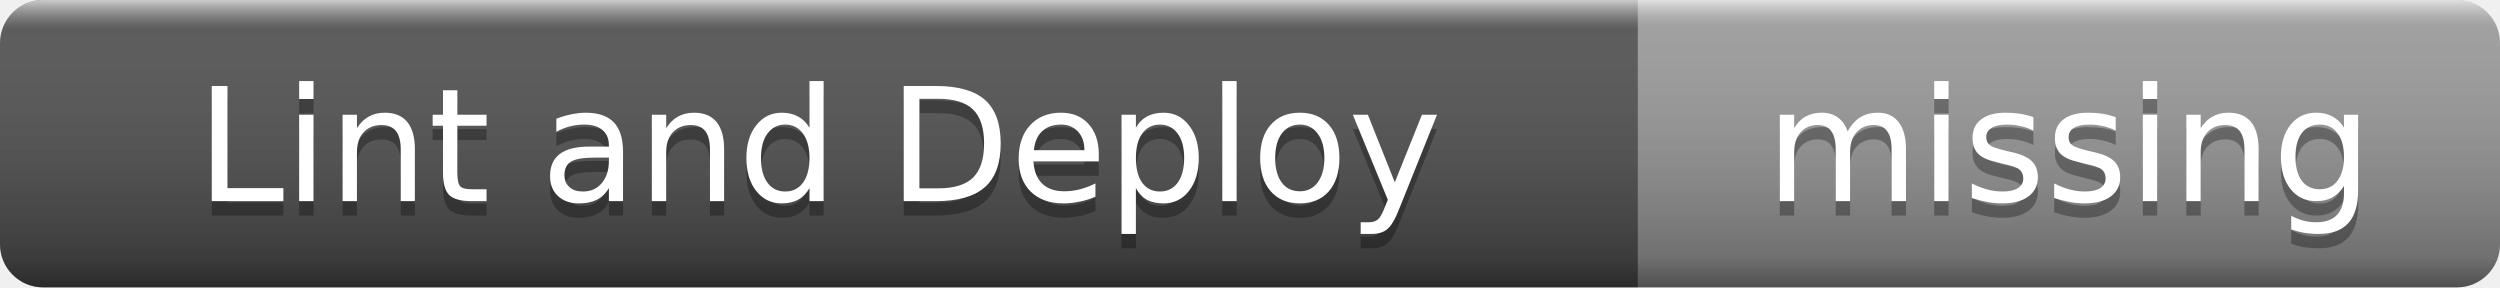
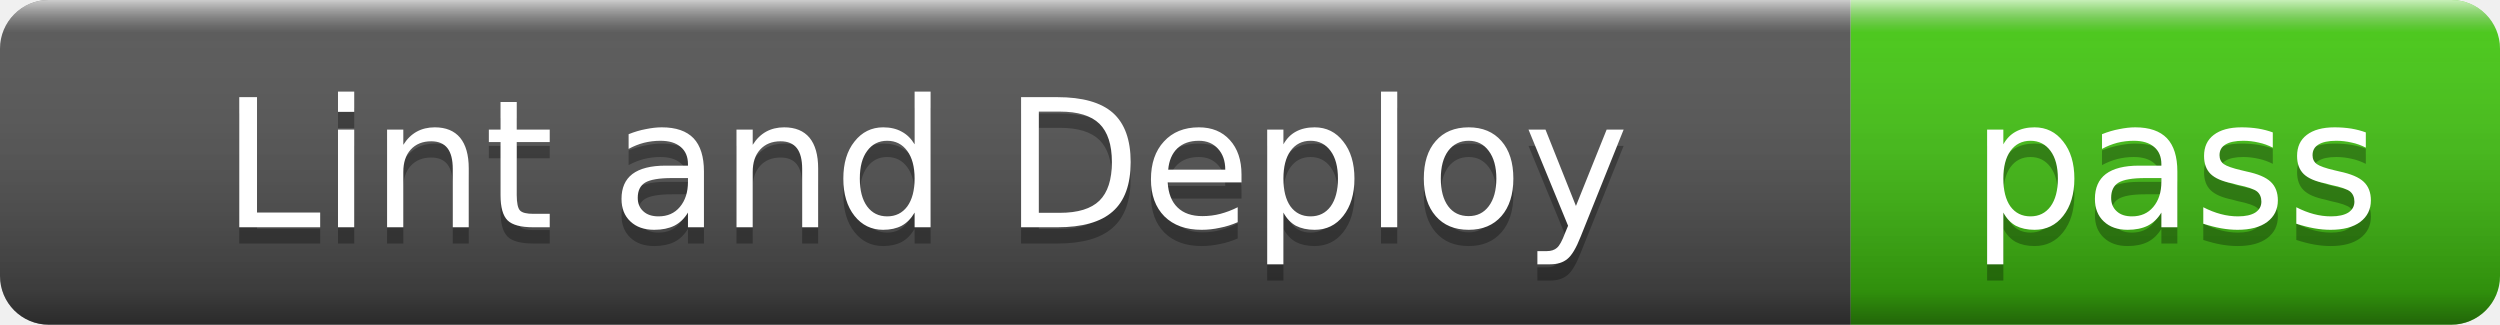
- <svg xmlns="http://www.w3.org/2000/svg" width="174" height="20" role="img" aria-label="Lint and Deploy: missing">
+ <svg xmlns="http://www.w3.org/2000/svg" width="154" height="20" role="img" aria-label="Lint and Deploy: pass">
  <linearGradient id="s" x2="0" y2="100%">
    <stop offset="0" stop-color="#fff" stop-opacity=".7" />
    <stop offset=".1" stop-color="#aaa" stop-opacity=".1" />
    <stop offset=".9" stop-color="#000" stop-opacity=".3" />
    <stop offset="1" stop-color="#000" stop-opacity=".5" />
  </linearGradient>
  <clipPath id="r">
-     <rect width="174" height="20" rx="3" />
+     <rect width="154" height="20" rx="3" />
  </clipPath>
  <g clip-path="url(#r)">
    <rect width="114" height="20" fill="#555" />
-     <rect x="114" width="60" height="20" fill="#9f9f9f" />
-     <rect width="174" height="20" fill="url(#s)" />
+     <rect x="114" width="40" height="20" fill="#4c1" />
+     <rect width="154" height="20" fill="url(#s)" />
  </g>
  <g fill="#fff" text-anchor="middle" font-family="Verdana,Geneva,DejaVu Sans,sans-serif" font-size="11">
    <text x="57" y="15" fill="#010101" fill-opacity=".3">Lint and Deploy</text>
    <text x="57" y="14">Lint and Deploy</text>
-     <text x="144" y="15" fill="#010101" fill-opacity=".3">missing</text>
-     <text x="144" y="14">missing</text>
+     <text x="134" y="15" fill="#010101" fill-opacity=".3">pass</text>
+     <text x="134" y="14">pass</text>
  </g>
</svg>
